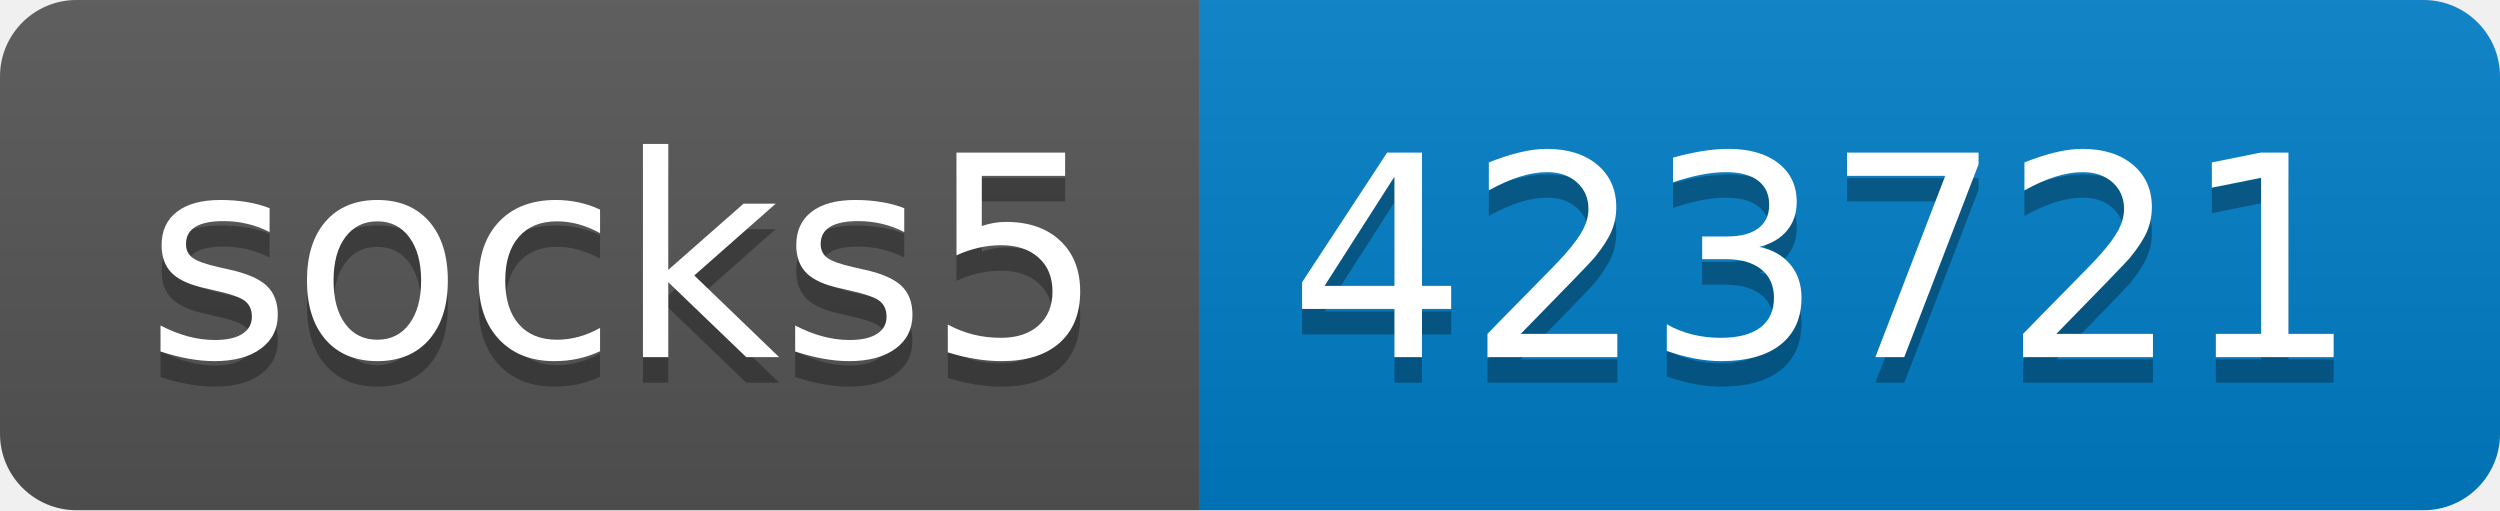
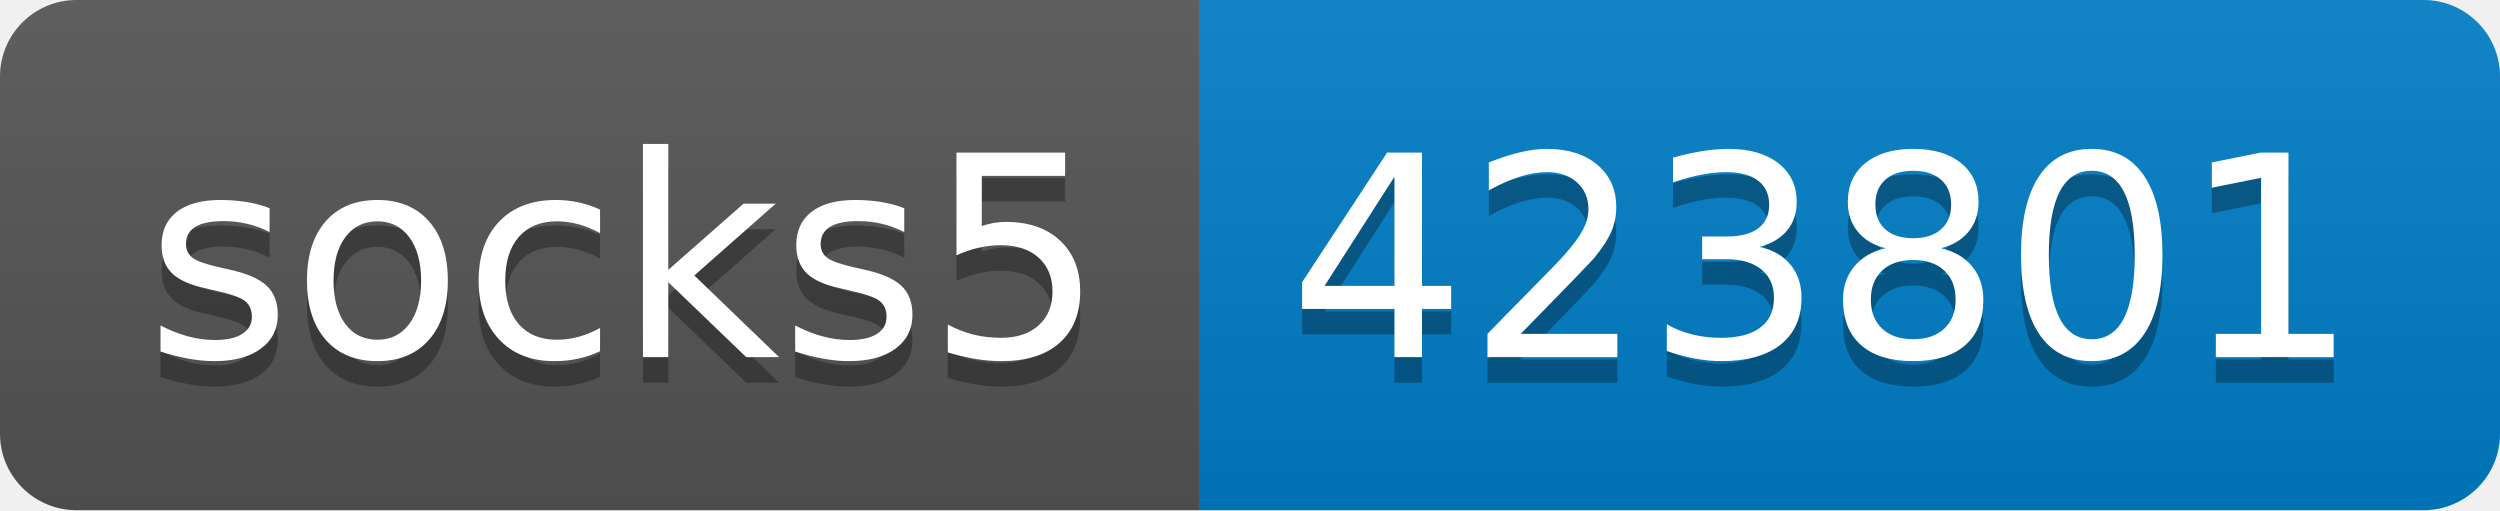
- <svg xmlns="http://www.w3.org/2000/svg" width="98" height="20" role="img" aria-label="socks5: 423721">
+ <svg xmlns="http://www.w3.org/2000/svg" width="98" height="20" role="img" aria-label="socks5: 423801">
  <linearGradient id="s" x2="0" y2="100%">
    <stop offset="0" stop-color="#bbb" stop-opacity=".1" />
    <stop offset="1" stop-opacity=".1" />
  </linearGradient>
  <clipPath id="r">
    <rect width="98" height="20" rx="3" fill="#fff" />
  </clipPath>
  <g clip-path="url(#r)">
    <rect width="47" height="20" fill="#555" />
    <rect x="47" width="51" height="20" fill="#007ec6" />
    <rect width="98" height="20" fill="url(#s)" />
  </g>
  <g fill="#fff" text-anchor="middle" font-family="Verdana,Geneva,DejaVu Sans,sans-serif" text-rendering="geometricPrecision" font-size="110">
    <text aria-hidden="true" x="245" y="150" fill="#010101" fill-opacity=".3" transform="scale(.1)" textLength="370">socks5</text>
    <text x="245" y="140" transform="scale(.1)" fill="#fff" textLength="370">socks5</text>
-     <text aria-hidden="true" x="715" y="150" fill="#010101" fill-opacity=".3" transform="scale(.1)" textLength="410">423721</text>
-     <text x="715" y="140" transform="scale(.1)" fill="#fff" textLength="410">423721</text>
+     <text aria-hidden="true" x="715" y="150" fill="#010101" fill-opacity=".3" transform="scale(.1)" textLength="410">423801</text>
+     <text x="715" y="140" transform="scale(.1)" fill="#fff" textLength="410">423801</text>
  </g>
</svg>
